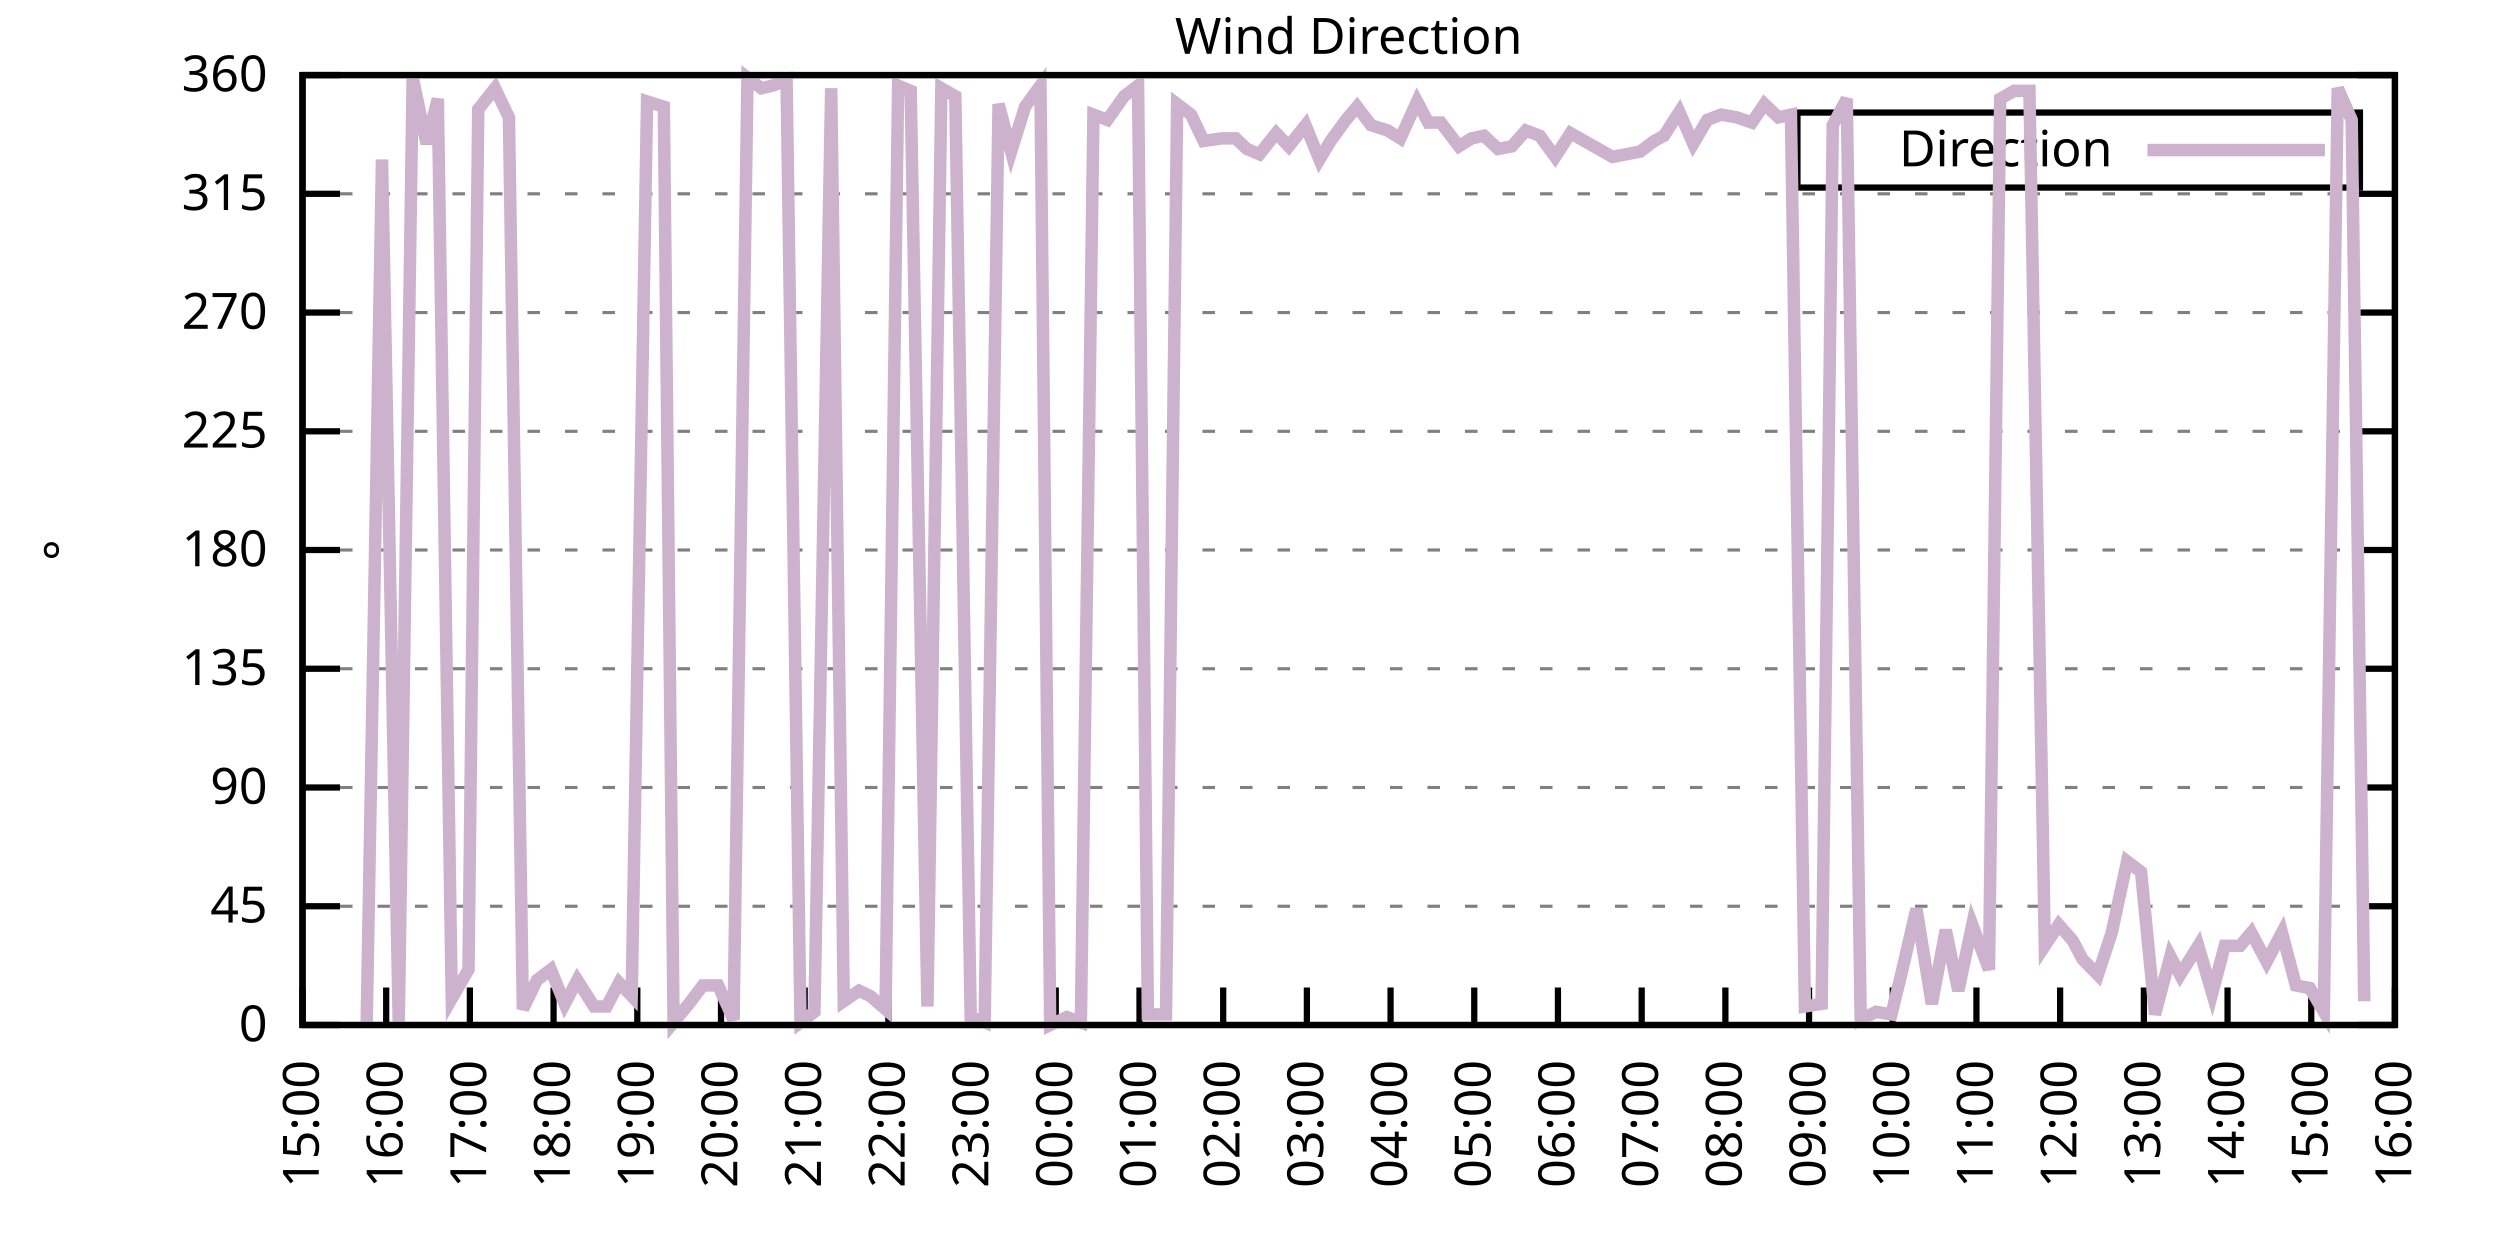
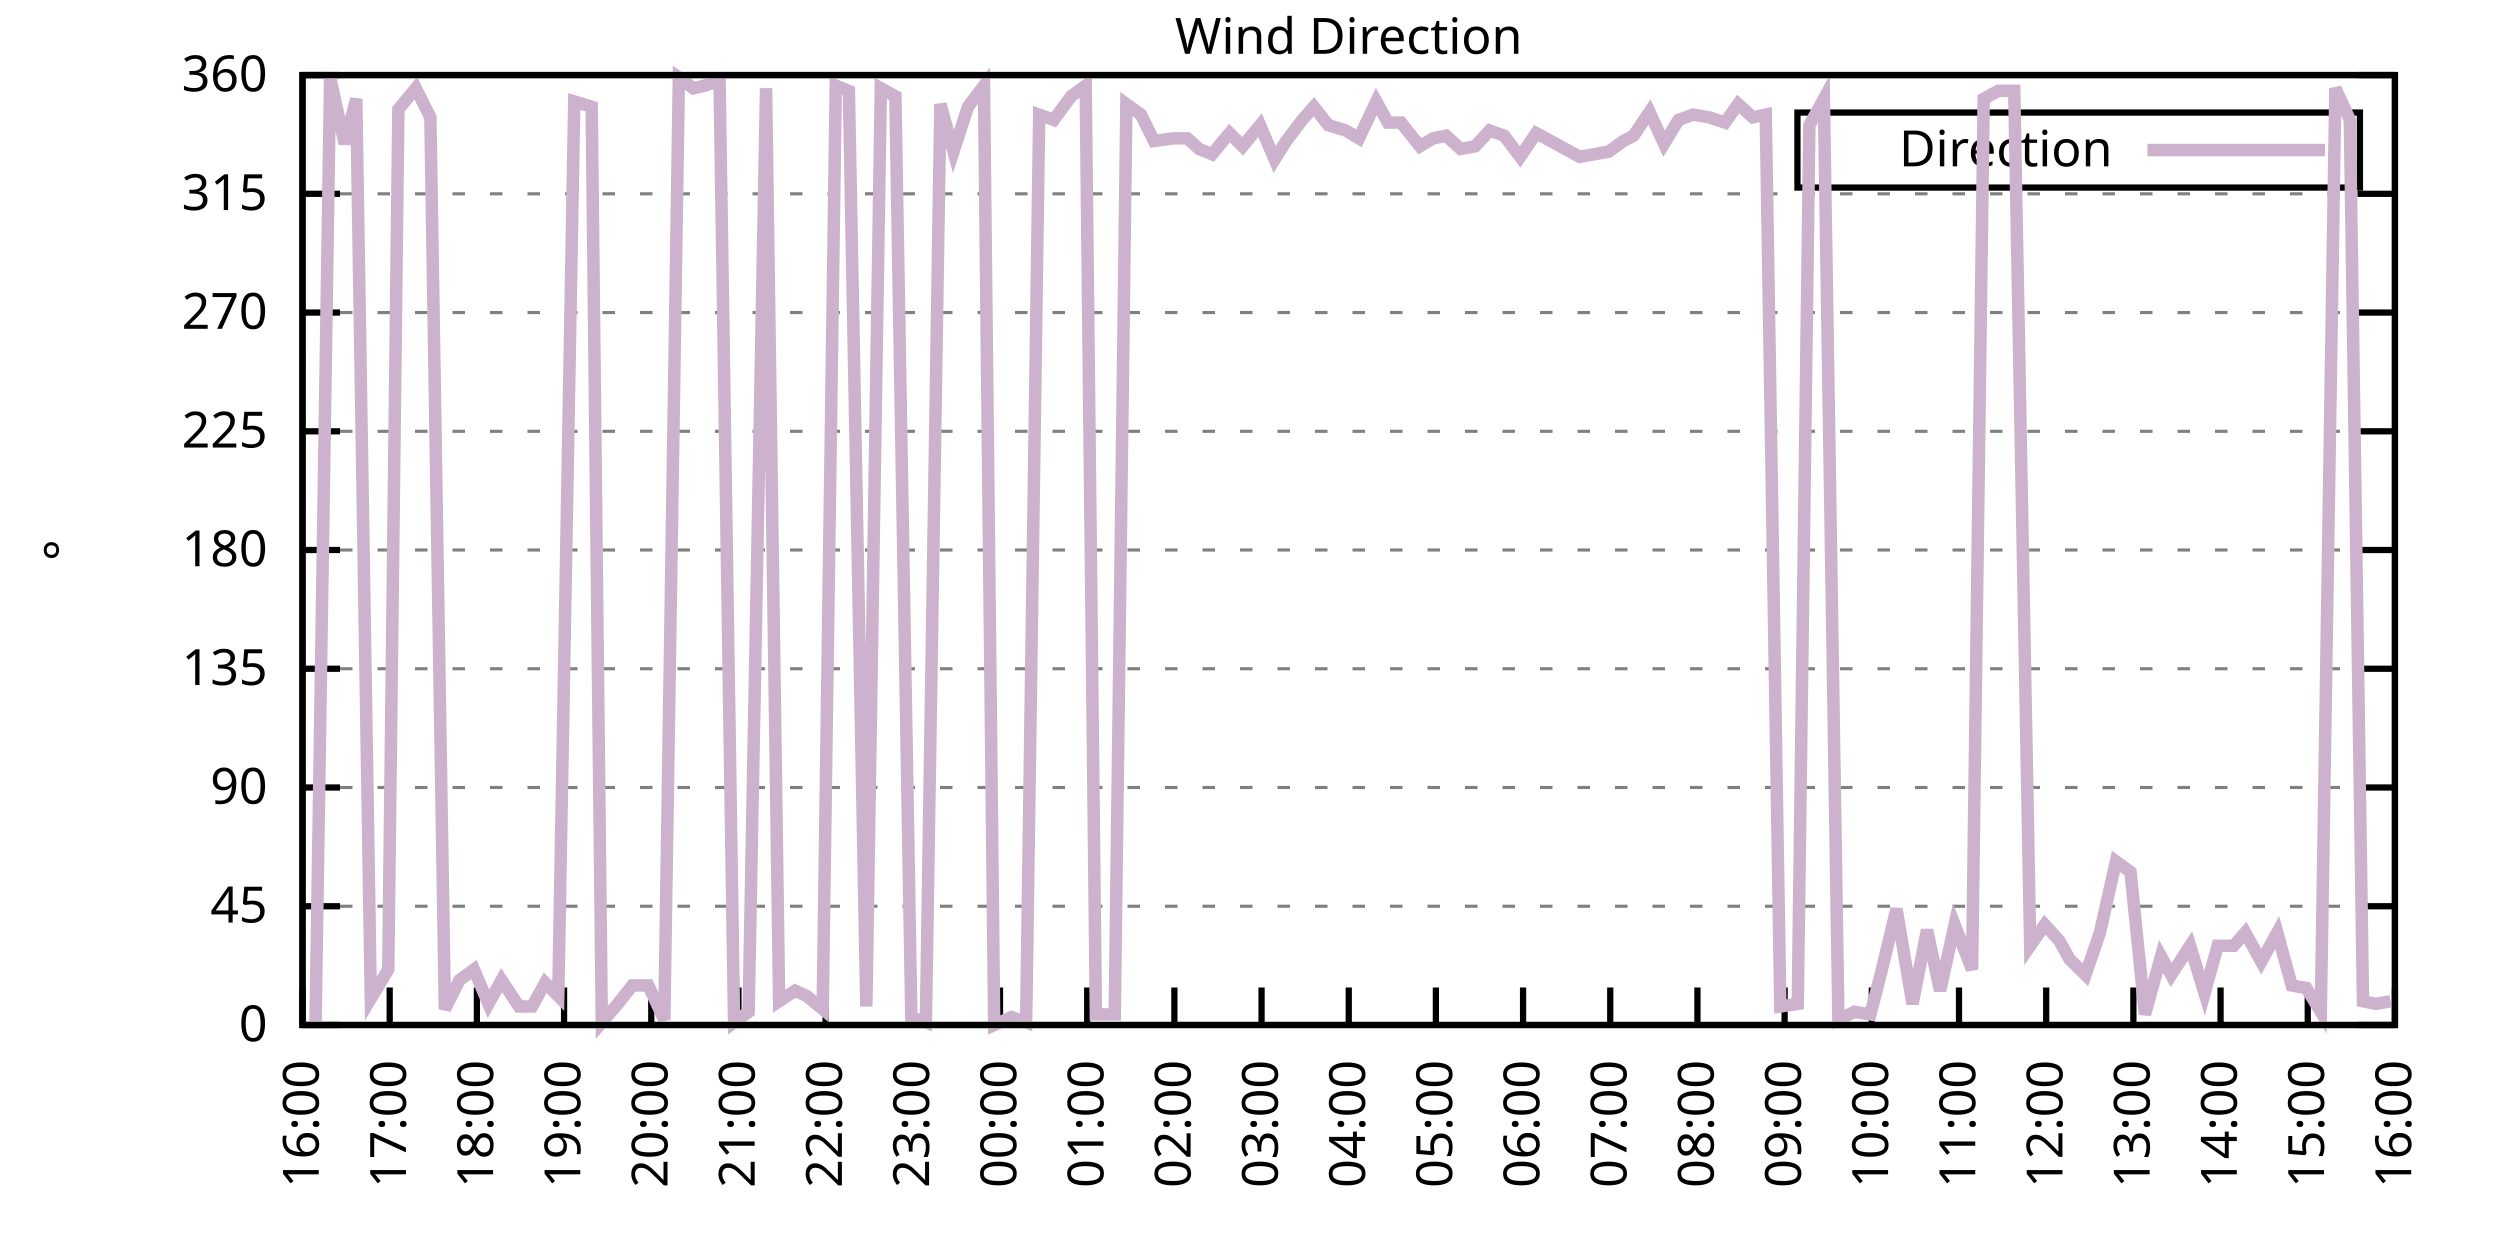
<svg xmlns="http://www.w3.org/2000/svg" xmlns:xlink="http://www.w3.org/1999/xlink" width="400" height="200" viewBox="0 0 400 200">
  <g id="gnuplot_canvas">
    <rect x="0" y="0" width="400" height="200" fill="none" />
    <defs>
      <circle id="gpDot" r="0.5" stroke-width="0.5" stroke="currentColor" />
      <path id="gpPt0" stroke-width="0.333" stroke="currentColor" d="M-1,0 h2 M0,-1 v2" />
      <path id="gpPt1" stroke-width="0.333" stroke="currentColor" d="M-1,-1 L1,1 M1,-1 L-1,1" />
      <path id="gpPt2" stroke-width="0.333" stroke="currentColor" d="M-1,0 L1,0 M0,-1 L0,1 M-1,-1 L1,1 M-1,1 L1,-1" />
      <rect id="gpPt3" stroke-width="0.333" stroke="currentColor" x="-1" y="-1" width="2" height="2" />
      <rect id="gpPt4" stroke-width="0.333" stroke="currentColor" fill="currentColor" x="-1" y="-1" width="2" height="2" />
      <circle id="gpPt5" stroke-width="0.333" stroke="currentColor" cx="0" cy="0" r="1" />
      <use xlink:href="#gpPt5" id="gpPt6" fill="currentColor" stroke="none" />
      <path id="gpPt7" stroke-width="0.333" stroke="currentColor" d="M0,-1.33 L-1.33,0.67 L1.33,0.67 z" />
      <use xlink:href="#gpPt7" id="gpPt8" fill="currentColor" stroke="none" />
      <use xlink:href="#gpPt7" id="gpPt9" stroke="currentColor" transform="rotate(180)" />
      <use xlink:href="#gpPt9" id="gpPt10" fill="currentColor" stroke="none" />
      <use xlink:href="#gpPt3" id="gpPt11" stroke="currentColor" transform="rotate(45)" />
      <use xlink:href="#gpPt11" id="gpPt12" fill="currentColor" stroke="none" />
      <path id="gpPt13" stroke-width="0.333" stroke="currentColor" d="M0,1.330 L1.265,0.411 L0.782,-1.067 L-0.782,-1.076 L-1.265,0.411 z" />
      <use xlink:href="#gpPt13" id="gpPt14" fill="currentColor" stroke="none" />
      <filter id="textbox" filterUnits="objectBoundingBox" x="0" y="0" height="1" width="1">
        <feFlood flood-color="white" flood-opacity="1" result="bgnd" />
        <feComposite in="SourceGraphic" in2="bgnd" operator="atop" />
      </filter>
      <filter id="greybox" filterUnits="objectBoundingBox" x="0" y="0" height="1" width="1">
        <feFlood flood-color="lightgrey" flood-opacity="1" result="grey" />
        <feComposite in="SourceGraphic" in2="grey" operator="atop" />
      </filter>
    </defs>
    <g fill="none" color="white" stroke="currentColor" stroke-width="1.00" stroke-linecap="butt" stroke-linejoin="miter">
</g>
    <g fill="none" color="black" stroke="currentColor" stroke-width="1.00" stroke-linecap="butt" stroke-linejoin="miter">
      <g stroke="none" shape-rendering="crispEdges">
        <polygon fill="rgb(255, 255, 255)" points="48.40,164.00 383.18,164.00 383.18,12.02 48.40,12.02 " />
      </g>
    </g>
    <g fill="none" color="black" stroke="currentColor" stroke-width="1.00" stroke-linecap="butt" stroke-linejoin="miter">
</g>
    <g fill="none" color="black" stroke="black" stroke-width="0.50" stroke-linecap="butt" stroke-linejoin="miter">
</g>
    <g fill="none" color="gray" stroke="currentColor" stroke-width="0.50" stroke-linecap="butt" stroke-linejoin="miter">
      <path stroke="gray" stroke-dasharray="2,4" class="gridline" d="M48.40,164.00 L383.19,164.00  " />
    </g>
    <g fill="none" color="gray" stroke="gray" stroke-width="1.00" stroke-linecap="butt" stroke-linejoin="miter">
</g>
    <g fill="none" color="black" stroke="currentColor" stroke-width="1.00" stroke-linecap="butt" stroke-linejoin="miter">
      <path stroke="black" d="M48.40,164.00 L54.40,164.00 M383.19,164.00 L377.19,164.00  " />
      <g transform="translate(42.80,166.60)" stroke="none" fill="black" font-family="Sans" font-size="8.00" text-anchor="end">
        <text>
          <tspan font-family="Sans"> 0</tspan>
        </text>
      </g>
    </g>
    <g fill="none" color="black" stroke="currentColor" stroke-width="1.00" stroke-linecap="butt" stroke-linejoin="miter">
</g>
    <g fill="none" color="black" stroke="black" stroke-width="0.50" stroke-linecap="butt" stroke-linejoin="miter">
</g>
    <g fill="none" color="gray" stroke="currentColor" stroke-width="0.50" stroke-linecap="butt" stroke-linejoin="miter">
      <path stroke="gray" stroke-dasharray="2,4" class="gridline" d="M48.40,145.00 L383.19,145.00  " />
    </g>
    <g fill="none" color="gray" stroke="gray" stroke-width="1.00" stroke-linecap="butt" stroke-linejoin="miter">
</g>
    <g fill="none" color="black" stroke="currentColor" stroke-width="1.00" stroke-linecap="butt" stroke-linejoin="miter">
      <path stroke="black" d="M48.40,145.00 L54.40,145.00 M383.19,145.00 L377.19,145.00  " />
      <g transform="translate(42.80,147.60)" stroke="none" fill="black" font-family="Sans" font-size="8.00" text-anchor="end">
        <text>
          <tspan font-family="Sans"> 45</tspan>
        </text>
      </g>
    </g>
    <g fill="none" color="black" stroke="currentColor" stroke-width="1.00" stroke-linecap="butt" stroke-linejoin="miter">
</g>
    <g fill="none" color="black" stroke="black" stroke-width="0.50" stroke-linecap="butt" stroke-linejoin="miter">
</g>
    <g fill="none" color="gray" stroke="currentColor" stroke-width="0.50" stroke-linecap="butt" stroke-linejoin="miter">
      <path stroke="gray" stroke-dasharray="2,4" class="gridline" d="M48.40,126.00 L383.19,126.00  " />
    </g>
    <g fill="none" color="gray" stroke="gray" stroke-width="1.00" stroke-linecap="butt" stroke-linejoin="miter">
</g>
    <g fill="none" color="black" stroke="currentColor" stroke-width="1.00" stroke-linecap="butt" stroke-linejoin="miter">
      <path stroke="black" d="M48.40,126.00 L54.40,126.00 M383.19,126.00 L377.19,126.00  " />
      <g transform="translate(42.80,128.60)" stroke="none" fill="black" font-family="Sans" font-size="8.00" text-anchor="end">
        <text>
          <tspan font-family="Sans"> 90</tspan>
        </text>
      </g>
    </g>
    <g fill="none" color="black" stroke="currentColor" stroke-width="1.00" stroke-linecap="butt" stroke-linejoin="miter">
</g>
    <g fill="none" color="black" stroke="black" stroke-width="0.50" stroke-linecap="butt" stroke-linejoin="miter">
</g>
    <g fill="none" color="gray" stroke="currentColor" stroke-width="0.50" stroke-linecap="butt" stroke-linejoin="miter">
      <path stroke="gray" stroke-dasharray="2,4" class="gridline" d="M48.40,107.00 L383.19,107.00  " />
    </g>
    <g fill="none" color="gray" stroke="gray" stroke-width="1.00" stroke-linecap="butt" stroke-linejoin="miter">
</g>
    <g fill="none" color="black" stroke="currentColor" stroke-width="1.00" stroke-linecap="butt" stroke-linejoin="miter">
      <path stroke="black" d="M48.40,107.00 L54.40,107.00 M383.19,107.00 L377.19,107.00  " />
      <g transform="translate(42.80,109.60)" stroke="none" fill="black" font-family="Sans" font-size="8.00" text-anchor="end">
        <text>
          <tspan font-family="Sans"> 135</tspan>
        </text>
      </g>
    </g>
    <g fill="none" color="black" stroke="currentColor" stroke-width="1.00" stroke-linecap="butt" stroke-linejoin="miter">
</g>
    <g fill="none" color="black" stroke="black" stroke-width="0.50" stroke-linecap="butt" stroke-linejoin="miter">
</g>
    <g fill="none" color="gray" stroke="currentColor" stroke-width="0.50" stroke-linecap="butt" stroke-linejoin="miter">
      <path stroke="gray" stroke-dasharray="2,4" class="gridline" d="M48.40,88.00 L383.19,88.00  " />
    </g>
    <g fill="none" color="gray" stroke="gray" stroke-width="1.00" stroke-linecap="butt" stroke-linejoin="miter">
</g>
    <g fill="none" color="black" stroke="currentColor" stroke-width="1.00" stroke-linecap="butt" stroke-linejoin="miter">
      <path stroke="black" d="M48.40,88.00 L54.40,88.00 M383.19,88.00 L377.19,88.00  " />
      <g transform="translate(42.80,90.60)" stroke="none" fill="black" font-family="Sans" font-size="8.00" text-anchor="end">
        <text>
          <tspan font-family="Sans"> 180</tspan>
        </text>
      </g>
    </g>
    <g fill="none" color="black" stroke="currentColor" stroke-width="1.00" stroke-linecap="butt" stroke-linejoin="miter">
</g>
    <g fill="none" color="black" stroke="black" stroke-width="0.50" stroke-linecap="butt" stroke-linejoin="miter">
</g>
    <g fill="none" color="gray" stroke="currentColor" stroke-width="0.50" stroke-linecap="butt" stroke-linejoin="miter">
      <path stroke="gray" stroke-dasharray="2,4" class="gridline" d="M48.40,69.01 L383.19,69.01  " />
    </g>
    <g fill="none" color="gray" stroke="gray" stroke-width="1.00" stroke-linecap="butt" stroke-linejoin="miter">
</g>
    <g fill="none" color="black" stroke="currentColor" stroke-width="1.00" stroke-linecap="butt" stroke-linejoin="miter">
      <path stroke="black" d="M48.40,69.01 L54.40,69.01 M383.19,69.01 L377.19,69.01  " />
      <g transform="translate(42.80,71.61)" stroke="none" fill="black" font-family="Sans" font-size="8.00" text-anchor="end">
        <text>
          <tspan font-family="Sans"> 225</tspan>
        </text>
      </g>
    </g>
    <g fill="none" color="black" stroke="currentColor" stroke-width="1.00" stroke-linecap="butt" stroke-linejoin="miter">
</g>
    <g fill="none" color="black" stroke="black" stroke-width="0.50" stroke-linecap="butt" stroke-linejoin="miter">
</g>
    <g fill="none" color="gray" stroke="currentColor" stroke-width="0.50" stroke-linecap="butt" stroke-linejoin="miter">
      <path stroke="gray" stroke-dasharray="2,4" class="gridline" d="M48.40,50.01 L383.19,50.01  " />
    </g>
    <g fill="none" color="gray" stroke="gray" stroke-width="1.00" stroke-linecap="butt" stroke-linejoin="miter">
</g>
    <g fill="none" color="black" stroke="currentColor" stroke-width="1.00" stroke-linecap="butt" stroke-linejoin="miter">
      <path stroke="black" d="M48.40,50.01 L54.40,50.01 M383.19,50.01 L377.19,50.01  " />
      <g transform="translate(42.80,52.61)" stroke="none" fill="black" font-family="Sans" font-size="8.00" text-anchor="end">
        <text>
          <tspan font-family="Sans"> 270</tspan>
        </text>
      </g>
    </g>
    <g fill="none" color="black" stroke="currentColor" stroke-width="1.00" stroke-linecap="butt" stroke-linejoin="miter">
</g>
    <g fill="none" color="black" stroke="black" stroke-width="0.50" stroke-linecap="butt" stroke-linejoin="miter">
</g>
    <g fill="none" color="gray" stroke="currentColor" stroke-width="0.50" stroke-linecap="butt" stroke-linejoin="miter">
      <path stroke="gray" stroke-dasharray="2,4" class="gridline" d="M48.40,31.01 L383.19,31.01  " />
    </g>
    <g fill="none" color="gray" stroke="gray" stroke-width="1.00" stroke-linecap="butt" stroke-linejoin="miter">
</g>
    <g fill="none" color="black" stroke="currentColor" stroke-width="1.00" stroke-linecap="butt" stroke-linejoin="miter">
      <path stroke="black" d="M48.40,31.01 L54.40,31.01 M383.19,31.01 L377.19,31.01  " />
      <g transform="translate(42.80,33.61)" stroke="none" fill="black" font-family="Sans" font-size="8.00" text-anchor="end">
        <text>
          <tspan font-family="Sans"> 315</tspan>
        </text>
      </g>
    </g>
    <g fill="none" color="black" stroke="currentColor" stroke-width="1.00" stroke-linecap="butt" stroke-linejoin="miter">
</g>
    <g fill="none" color="black" stroke="black" stroke-width="0.50" stroke-linecap="butt" stroke-linejoin="miter">
</g>
    <g fill="none" color="gray" stroke="currentColor" stroke-width="0.50" stroke-linecap="butt" stroke-linejoin="miter">
      <path stroke="gray" stroke-dasharray="2,4" class="gridline" d="M48.40,12.01 L383.19,12.01  " />
    </g>
    <g fill="none" color="gray" stroke="gray" stroke-width="1.00" stroke-linecap="butt" stroke-linejoin="miter">
</g>
    <g fill="none" color="black" stroke="currentColor" stroke-width="1.00" stroke-linecap="butt" stroke-linejoin="miter">
      <path stroke="black" d="M48.40,12.01 L54.40,12.01 M383.19,12.01 L377.19,12.01  " />
      <g transform="translate(42.80,14.61)" stroke="none" fill="black" font-family="Sans" font-size="8.00" text-anchor="end">
        <text>
          <tspan font-family="Sans"> 360</tspan>
        </text>
      </g>
    </g>
    <g fill="none" color="black" stroke="currentColor" stroke-width="1.00" stroke-linecap="butt" stroke-linejoin="miter">
      <path stroke="black" d="M48.40,164.00 L48.40,158.00  " />
      <g transform="translate(51.00,169.60) rotate(270.00)" stroke="none" fill="black" font-family="Sans" font-size="8.00" text-anchor="end">
        <text>
-           <tspan font-family="Sans">15:00</tspan>
-         </text>
-       </g>
-     </g>
-     <g fill="none" color="black" stroke="currentColor" stroke-width="1.00" stroke-linecap="butt" stroke-linejoin="miter">
-       <path stroke="black" d="M61.79,164.00 L61.79,158.00  " />
-       <g transform="translate(64.39,169.60) rotate(270.00)" stroke="none" fill="black" font-family="Sans" font-size="8.00" text-anchor="end">
-         <text>
          <tspan font-family="Sans">16:00</tspan>
        </text>
      </g>
    </g>
    <g fill="none" color="black" stroke="currentColor" stroke-width="1.00" stroke-linecap="butt" stroke-linejoin="miter">
-       <path stroke="black" d="M75.18,164.00 L75.18,158.00  " />
-       <g transform="translate(77.78,169.60) rotate(270.00)" stroke="none" fill="black" font-family="Sans" font-size="8.00" text-anchor="end">
+       <path stroke="black" d="M62.35,164.00 L62.35,158.00  " />
+       <g transform="translate(64.95,169.60) rotate(270.00)" stroke="none" fill="black" font-family="Sans" font-size="8.00" text-anchor="end">
        <text>
          <tspan font-family="Sans">17:00</tspan>
        </text>
      </g>
    </g>
    <g fill="none" color="black" stroke="currentColor" stroke-width="1.00" stroke-linecap="butt" stroke-linejoin="miter">
-       <path stroke="black" d="M88.57,164.00 L88.57,158.00  " />
-       <g transform="translate(91.17,169.60) rotate(270.00)" stroke="none" fill="black" font-family="Sans" font-size="8.00" text-anchor="end">
+       <path stroke="black" d="M76.30,164.00 L76.30,158.00  " />
+       <g transform="translate(78.90,169.60) rotate(270.00)" stroke="none" fill="black" font-family="Sans" font-size="8.00" text-anchor="end">
        <text>
          <tspan font-family="Sans">18:00</tspan>
        </text>
      </g>
    </g>
    <g fill="none" color="black" stroke="currentColor" stroke-width="1.00" stroke-linecap="butt" stroke-linejoin="miter">
-       <path stroke="black" d="M101.97,164.00 L101.97,158.00  " />
-       <g transform="translate(104.57,169.60) rotate(270.00)" stroke="none" fill="black" font-family="Sans" font-size="8.00" text-anchor="end">
+       <path stroke="black" d="M90.25,164.00 L90.25,158.00  " />
+       <g transform="translate(92.85,169.60) rotate(270.00)" stroke="none" fill="black" font-family="Sans" font-size="8.00" text-anchor="end">
        <text>
          <tspan font-family="Sans">19:00</tspan>
        </text>
      </g>
    </g>
    <g fill="none" color="black" stroke="currentColor" stroke-width="1.00" stroke-linecap="butt" stroke-linejoin="miter">
-       <path stroke="black" d="M115.36,164.00 L115.36,158.00  " />
-       <g transform="translate(117.96,169.60) rotate(270.00)" stroke="none" fill="black" font-family="Sans" font-size="8.00" text-anchor="end">
+       <path stroke="black" d="M104.20,164.00 L104.20,158.00  " />
+       <g transform="translate(106.80,169.60) rotate(270.00)" stroke="none" fill="black" font-family="Sans" font-size="8.00" text-anchor="end">
        <text>
          <tspan font-family="Sans">20:00</tspan>
        </text>
      </g>
    </g>
    <g fill="none" color="black" stroke="currentColor" stroke-width="1.00" stroke-linecap="butt" stroke-linejoin="miter">
-       <path stroke="black" d="M128.75,164.00 L128.75,158.00  " />
-       <g transform="translate(131.35,169.60) rotate(270.00)" stroke="none" fill="black" font-family="Sans" font-size="8.00" text-anchor="end">
+       <path stroke="black" d="M118.15,164.00 L118.15,158.00  " />
+       <g transform="translate(120.75,169.60) rotate(270.00)" stroke="none" fill="black" font-family="Sans" font-size="8.00" text-anchor="end">
        <text>
          <tspan font-family="Sans">21:00</tspan>
        </text>
      </g>
    </g>
    <g fill="none" color="black" stroke="currentColor" stroke-width="1.00" stroke-linecap="butt" stroke-linejoin="miter">
-       <path stroke="black" d="M142.14,164.00 L142.14,158.00  " />
-       <g transform="translate(144.74,169.60) rotate(270.00)" stroke="none" fill="black" font-family="Sans" font-size="8.00" text-anchor="end">
+       <path stroke="black" d="M132.10,164.00 L132.10,158.00  " />
+       <g transform="translate(134.70,169.60) rotate(270.00)" stroke="none" fill="black" font-family="Sans" font-size="8.00" text-anchor="end">
        <text>
          <tspan font-family="Sans">22:00</tspan>
        </text>
      </g>
    </g>
    <g fill="none" color="black" stroke="currentColor" stroke-width="1.00" stroke-linecap="butt" stroke-linejoin="miter">
-       <path stroke="black" d="M155.53,164.00 L155.53,158.00  " />
-       <g transform="translate(158.13,169.60) rotate(270.00)" stroke="none" fill="black" font-family="Sans" font-size="8.00" text-anchor="end">
+       <path stroke="black" d="M146.05,164.00 L146.05,158.00  " />
+       <g transform="translate(148.65,169.60) rotate(270.00)" stroke="none" fill="black" font-family="Sans" font-size="8.00" text-anchor="end">
        <text>
          <tspan font-family="Sans">23:00</tspan>
        </text>
      </g>
    </g>
    <g fill="none" color="black" stroke="currentColor" stroke-width="1.00" stroke-linecap="butt" stroke-linejoin="miter">
-       <path stroke="black" d="M168.92,164.00 L168.92,158.00  " />
-       <g transform="translate(171.52,169.60) rotate(270.00)" stroke="none" fill="black" font-family="Sans" font-size="8.00" text-anchor="end">
+       <path stroke="black" d="M160.00,164.00 L160.00,158.00  " />
+       <g transform="translate(162.60,169.60) rotate(270.00)" stroke="none" fill="black" font-family="Sans" font-size="8.00" text-anchor="end">
        <text>
          <tspan font-family="Sans">00:00</tspan>
        </text>
      </g>
    </g>
    <g fill="none" color="black" stroke="currentColor" stroke-width="1.00" stroke-linecap="butt" stroke-linejoin="miter">
-       <path stroke="black" d="M182.32,164.00 L182.32,158.00  " />
-       <g transform="translate(184.92,169.60) rotate(270.00)" stroke="none" fill="black" font-family="Sans" font-size="8.00" text-anchor="end">
+       <path stroke="black" d="M173.95,164.00 L173.95,158.00  " />
+       <g transform="translate(176.55,169.60) rotate(270.00)" stroke="none" fill="black" font-family="Sans" font-size="8.00" text-anchor="end">
        <text>
          <tspan font-family="Sans">01:00</tspan>
        </text>
      </g>
    </g>
    <g fill="none" color="black" stroke="currentColor" stroke-width="1.00" stroke-linecap="butt" stroke-linejoin="miter">
-       <path stroke="black" d="M195.71,164.00 L195.71,158.00  " />
-       <g transform="translate(198.31,169.60) rotate(270.00)" stroke="none" fill="black" font-family="Sans" font-size="8.00" text-anchor="end">
+       <path stroke="black" d="M187.90,164.00 L187.90,158.00  " />
+       <g transform="translate(190.50,169.60) rotate(270.00)" stroke="none" fill="black" font-family="Sans" font-size="8.00" text-anchor="end">
        <text>
          <tspan font-family="Sans">02:00</tspan>
        </text>
      </g>
    </g>
    <g fill="none" color="black" stroke="currentColor" stroke-width="1.00" stroke-linecap="butt" stroke-linejoin="miter">
-       <path stroke="black" d="M209.10,164.00 L209.10,158.00  " />
-       <g transform="translate(211.70,169.60) rotate(270.00)" stroke="none" fill="black" font-family="Sans" font-size="8.00" text-anchor="end">
+       <path stroke="black" d="M201.85,164.00 L201.85,158.00  " />
+       <g transform="translate(204.45,169.60) rotate(270.00)" stroke="none" fill="black" font-family="Sans" font-size="8.00" text-anchor="end">
        <text>
          <tspan font-family="Sans">03:00</tspan>
        </text>
      </g>
    </g>
    <g fill="none" color="black" stroke="currentColor" stroke-width="1.00" stroke-linecap="butt" stroke-linejoin="miter">
-       <path stroke="black" d="M222.49,164.00 L222.49,158.00  " />
-       <g transform="translate(225.09,169.60) rotate(270.00)" stroke="none" fill="black" font-family="Sans" font-size="8.00" text-anchor="end">
+       <path stroke="black" d="M215.80,164.00 L215.80,158.00  " />
+       <g transform="translate(218.40,169.60) rotate(270.00)" stroke="none" fill="black" font-family="Sans" font-size="8.00" text-anchor="end">
        <text>
          <tspan font-family="Sans">04:00</tspan>
        </text>
      </g>
    </g>
    <g fill="none" color="black" stroke="currentColor" stroke-width="1.00" stroke-linecap="butt" stroke-linejoin="miter">
-       <path stroke="black" d="M235.88,164.00 L235.88,158.00  " />
-       <g transform="translate(238.48,169.60) rotate(270.00)" stroke="none" fill="black" font-family="Sans" font-size="8.00" text-anchor="end">
+       <path stroke="black" d="M229.74,164.00 L229.74,158.00  " />
+       <g transform="translate(232.34,169.60) rotate(270.00)" stroke="none" fill="black" font-family="Sans" font-size="8.00" text-anchor="end">
        <text>
          <tspan font-family="Sans">05:00</tspan>
        </text>
      </g>
    </g>
    <g fill="none" color="black" stroke="currentColor" stroke-width="1.00" stroke-linecap="butt" stroke-linejoin="miter">
-       <path stroke="black" d="M249.27,164.00 L249.27,158.00  " />
-       <g transform="translate(251.87,169.60) rotate(270.00)" stroke="none" fill="black" font-family="Sans" font-size="8.00" text-anchor="end">
+       <path stroke="black" d="M243.69,164.00 L243.69,158.00  " />
+       <g transform="translate(246.29,169.60) rotate(270.00)" stroke="none" fill="black" font-family="Sans" font-size="8.00" text-anchor="end">
        <text>
          <tspan font-family="Sans">06:00</tspan>
        </text>
      </g>
    </g>
    <g fill="none" color="black" stroke="currentColor" stroke-width="1.00" stroke-linecap="butt" stroke-linejoin="miter">
-       <path stroke="black" d="M262.67,164.00 L262.67,158.00  " />
-       <g transform="translate(265.27,169.60) rotate(270.00)" stroke="none" fill="black" font-family="Sans" font-size="8.00" text-anchor="end">
+       <path stroke="black" d="M257.64,164.00 L257.64,158.00  " />
+       <g transform="translate(260.24,169.60) rotate(270.00)" stroke="none" fill="black" font-family="Sans" font-size="8.00" text-anchor="end">
        <text>
          <tspan font-family="Sans">07:00</tspan>
        </text>
      </g>
    </g>
    <g fill="none" color="black" stroke="currentColor" stroke-width="1.00" stroke-linecap="butt" stroke-linejoin="miter">
-       <path stroke="black" d="M276.06,164.00 L276.06,158.00  " />
-       <g transform="translate(278.66,169.60) rotate(270.00)" stroke="none" fill="black" font-family="Sans" font-size="8.00" text-anchor="end">
+       <path stroke="black" d="M271.59,164.00 L271.59,158.00  " />
+       <g transform="translate(274.19,169.60) rotate(270.00)" stroke="none" fill="black" font-family="Sans" font-size="8.00" text-anchor="end">
        <text>
          <tspan font-family="Sans">08:00</tspan>
        </text>
      </g>
    </g>
    <g fill="none" color="black" stroke="currentColor" stroke-width="1.00" stroke-linecap="butt" stroke-linejoin="miter">
-       <path stroke="black" d="M289.45,164.00 L289.45,158.00  " />
-       <g transform="translate(292.05,169.60) rotate(270.00)" stroke="none" fill="black" font-family="Sans" font-size="8.00" text-anchor="end">
+       <path stroke="black" d="M285.54,164.00 L285.54,158.00  " />
+       <g transform="translate(288.14,169.60) rotate(270.00)" stroke="none" fill="black" font-family="Sans" font-size="8.00" text-anchor="end">
        <text>
          <tspan font-family="Sans">09:00</tspan>
        </text>
      </g>
    </g>
    <g fill="none" color="black" stroke="currentColor" stroke-width="1.00" stroke-linecap="butt" stroke-linejoin="miter">
-       <path stroke="black" d="M302.84,164.00 L302.84,158.00  " />
-       <g transform="translate(305.44,169.60) rotate(270.00)" stroke="none" fill="black" font-family="Sans" font-size="8.00" text-anchor="end">
+       <path stroke="black" d="M299.49,164.00 L299.49,158.00  " />
+       <g transform="translate(302.09,169.60) rotate(270.00)" stroke="none" fill="black" font-family="Sans" font-size="8.00" text-anchor="end">
        <text>
          <tspan font-family="Sans">10:00</tspan>
        </text>
      </g>
    </g>
    <g fill="none" color="black" stroke="currentColor" stroke-width="1.00" stroke-linecap="butt" stroke-linejoin="miter">
-       <path stroke="black" d="M316.23,164.00 L316.23,158.00  " />
-       <g transform="translate(318.83,169.60) rotate(270.00)" stroke="none" fill="black" font-family="Sans" font-size="8.00" text-anchor="end">
+       <path stroke="black" d="M313.44,164.00 L313.44,158.00  " />
+       <g transform="translate(316.04,169.60) rotate(270.00)" stroke="none" fill="black" font-family="Sans" font-size="8.00" text-anchor="end">
        <text>
          <tspan font-family="Sans">11:00</tspan>
        </text>
      </g>
    </g>
    <g fill="none" color="black" stroke="currentColor" stroke-width="1.00" stroke-linecap="butt" stroke-linejoin="miter">
-       <path stroke="black" d="M329.62,164.00 L329.62,158.00  " />
-       <g transform="translate(332.22,169.60) rotate(270.00)" stroke="none" fill="black" font-family="Sans" font-size="8.00" text-anchor="end">
+       <path stroke="black" d="M327.39,164.00 L327.39,158.00  " />
+       <g transform="translate(329.99,169.60) rotate(270.00)" stroke="none" fill="black" font-family="Sans" font-size="8.00" text-anchor="end">
        <text>
          <tspan font-family="Sans">12:00</tspan>
        </text>
      </g>
    </g>
    <g fill="none" color="black" stroke="currentColor" stroke-width="1.00" stroke-linecap="butt" stroke-linejoin="miter">
-       <path stroke="black" d="M343.02,164.00 L343.02,158.00  " />
-       <g transform="translate(345.62,169.60) rotate(270.00)" stroke="none" fill="black" font-family="Sans" font-size="8.00" text-anchor="end">
+       <path stroke="black" d="M341.34,164.00 L341.34,158.00  " />
+       <g transform="translate(343.94,169.60) rotate(270.00)" stroke="none" fill="black" font-family="Sans" font-size="8.00" text-anchor="end">
        <text>
          <tspan font-family="Sans">13:00</tspan>
        </text>
      </g>
    </g>
    <g fill="none" color="black" stroke="currentColor" stroke-width="1.00" stroke-linecap="butt" stroke-linejoin="miter">
-       <path stroke="black" d="M356.41,164.00 L356.41,158.00  " />
-       <g transform="translate(359.01,169.60) rotate(270.00)" stroke="none" fill="black" font-family="Sans" font-size="8.00" text-anchor="end">
+       <path stroke="black" d="M355.29,164.00 L355.29,158.00  " />
+       <g transform="translate(357.89,169.60) rotate(270.00)" stroke="none" fill="black" font-family="Sans" font-size="8.00" text-anchor="end">
        <text>
          <tspan font-family="Sans">14:00</tspan>
        </text>
      </g>
    </g>
    <g fill="none" color="black" stroke="currentColor" stroke-width="1.00" stroke-linecap="butt" stroke-linejoin="miter">
-       <path stroke="black" d="M369.80,164.00 L369.80,158.00  " />
-       <g transform="translate(372.40,169.60) rotate(270.00)" stroke="none" fill="black" font-family="Sans" font-size="8.00" text-anchor="end">
+       <path stroke="black" d="M369.24,164.00 L369.24,158.00  " />
+       <g transform="translate(371.84,169.60) rotate(270.00)" stroke="none" fill="black" font-family="Sans" font-size="8.00" text-anchor="end">
        <text>
          <tspan font-family="Sans">15:00</tspan>
        </text>
      </g>
    </g>
    <g fill="none" color="black" stroke="currentColor" stroke-width="1.00" stroke-linecap="butt" stroke-linejoin="miter">
      <path stroke="black" d="M383.19,164.00 L383.19,158.00  " />
      <g transform="translate(385.79,169.60) rotate(270.00)" stroke="none" fill="black" font-family="Sans" font-size="8.00" text-anchor="end">
        <text>
          <tspan font-family="Sans">16:00</tspan>
        </text>
      </g>
    </g>
    <g fill="none" color="black" stroke="currentColor" stroke-width="1.00" stroke-linecap="butt" stroke-linejoin="miter">
</g>
    <g fill="none" color="black" stroke="currentColor" stroke-width="1.00" stroke-linecap="butt" stroke-linejoin="miter">
      <path stroke="black" d="M48.40,12.01 L48.40,164.00 L383.19,164.00 L383.19,12.01 L48.40,12.01 Z  " />
    </g>
    <g fill="none" color="black" stroke="currentColor" stroke-width="1.00" stroke-linecap="butt" stroke-linejoin="miter">
</g>
    <g fill="none" color="black" stroke="currentColor" stroke-width="1.00" stroke-linecap="butt" stroke-linejoin="miter">
      <path stroke="black" d="M287.59,30.01 L287.59,18.01 L377.59,18.01 L377.59,30.01 L287.59,30.01 Z  " />
    </g>
    <g id="Wind_direction_plot_1">
      <g fill="none" color="white" stroke="black" stroke-width="2.00" stroke-linecap="butt" stroke-linejoin="miter">
</g>
      <g fill="none" color="black" stroke="currentColor" stroke-width="2.00" stroke-linecap="butt" stroke-linejoin="miter">
        <g transform="translate(337.99,26.61)" stroke="none" fill="black" font-family="Sans" font-size="8.00" text-anchor="end">
          <text>
            <tspan font-family="Sans">Direction</tspan>
          </text>
        </g>
      </g>
      <g fill="none" color="black" stroke="currentColor" stroke-width="2.00" stroke-linecap="butt" stroke-linejoin="miter">
-         <path stroke="rgb(204, 178, 204)" d="M343.59,24.01 L371.99,24.01 M58.67,163.58 L61.12,25.52 L63.80,163.58 L66.03,12.43 L68.26,22.99 L70.05,15.81   L72.28,159.78 L74.96,155.13 L76.52,17.50 L79.20,14.12 L81.43,18.77 L83.66,161.47 L85.90,156.82 L88.13,155.13   L90.36,160.62 L92.37,156.82 L95.05,161.04 L97.06,161.04 L99.06,157.24 L101.07,159.36 L103.53,16.23 L106.21,17.08   L107.77,163.58 L110.22,160.62 L112.46,157.67 L114.91,157.67 L117.37,163.16 L119.60,12.43 L121.83,14.12 L123.62,13.70   L125.85,12.85 L128.08,163.58 L130.31,161.89 L132.99,14.12 L135.00,160.20 L137.45,158.51 L139.24,159.36 L141.69,161.47   L143.70,13.70 L145.71,14.54 L148.39,161.04 L150.62,14.12 L152.85,15.39 L155.31,162.73 L157.54,163.58 L159.77,16.65   L161.78,24.25 L164.01,17.08 L166.47,13.70 L168.03,164.00 L170.71,162.73 L172.94,163.58 L174.95,18.34 L177.18,19.19   L179.86,15.39 L182.09,13.70 L183.66,162.31 L186.56,162.31 L188.34,16.65 L190.57,18.34 L192.58,22.56 L195.48,22.14   L197.72,22.14 L199.50,23.83 L201.51,24.68 L204.19,21.30 L206.20,23.41 L208.88,20.03 L211.11,25.52 L212.89,22.56   L215.35,19.19 L217.13,17.08 L219.37,20.03 L222.04,20.88 L224.05,22.14 L226.73,16.23 L228.52,19.61 L230.53,19.61   L233.43,23.41 L235.44,22.14 L237.44,21.72 L239.68,23.83 L241.91,23.41 L244.14,20.88 L246.37,21.72 L248.83,25.10   L251.28,21.30 L255.75,23.83 L257.98,25.10 L260.21,24.68 L262.44,24.25 L264.67,22.56 L266.24,21.72 L268.69,17.92   L270.92,22.99 L273.16,19.19 L275.39,18.34 L277.84,18.77 L280.30,19.61 L282.31,16.65 L284.54,18.77 L286.55,18.34   L288.78,161.04 L291.46,160.62 L293.24,20.03 L295.48,15.81 L297.71,163.16 L300.16,161.89 L302.62,162.31 L304.18,155.98   L306.63,145.42 L309.09,160.62 L311.32,148.80 L313.33,158.51 L315.56,147.96 L318.24,155.13 L320.03,15.81 L322.26,14.54   L324.71,14.54 L327.17,151.33 L329.40,147.96 L331.63,150.49 L333.19,153.45 L335.65,155.98 L337.88,149.22 L340.34,137.82   L342.57,139.51 L344.80,162.31 L347.26,153.02 L348.82,155.98 L351.72,151.33 L353.95,158.93 L355.96,151.33 L358.42,151.33   L360.20,149.22 L362.66,153.87 L365.11,149.22 L367.34,157.67 L369.58,158.09 L371.81,161.89 L374.04,14.12 L376.27,19.19   L378.28,160.20  " />
+         <path stroke="rgb(204, 178, 204)" d="M343.59,24.01 L371.99,24.01 M50.49,163.58 L52.82,12.43 L55.14,22.99 L57.00,15.81 L59.33,159.78 L62.12,155.13   L63.74,17.50 L66.53,14.12 L68.86,18.77 L71.18,161.47 L73.51,156.82 L75.83,155.13 L78.16,160.62 L80.25,156.82   L83.04,161.04 L85.13,161.04 L87.23,157.24 L89.32,159.36 L91.88,16.23 L94.67,17.08 L96.29,163.58 L98.85,160.62   L101.18,157.67 L103.73,157.67 L106.29,163.16 L108.62,12.43 L110.94,14.12 L112.80,13.70 L115.13,12.85 L117.45,163.58   L119.78,161.89 L122.57,14.12 L124.66,160.20 L127.22,158.51 L129.08,159.36 L131.63,161.47 L133.72,13.70 L135.82,14.54   L138.61,161.04 L140.93,14.12 L143.26,15.39 L145.81,162.73 L148.14,163.58 L150.46,16.65 L152.56,24.25 L154.88,17.08   L157.44,13.70 L159.07,164.00 L161.86,162.73 L164.18,163.58 L166.27,18.34 L168.60,19.19 L171.39,15.39 L173.71,13.70   L175.34,162.31 L178.36,162.31 L180.22,16.65 L182.55,18.34 L184.64,22.56 L187.66,22.14 L189.99,22.14 L191.85,23.83   L193.94,24.68 L196.73,21.30 L198.82,23.41 L201.61,20.03 L203.94,25.52 L205.80,22.56 L208.36,19.19 L210.22,17.08   L212.54,20.03 L215.33,20.88 L217.42,22.14 L220.21,16.23 L222.07,19.61 L224.16,19.61 L227.19,23.41 L229.28,22.14   L231.37,21.72 L233.70,23.83 L236.02,23.41 L238.35,20.88 L240.67,21.72 L243.23,25.10 L245.79,21.30 L250.44,23.83   L252.76,25.10 L255.09,24.68 L257.41,24.25 L259.74,22.56 L261.36,21.72 L263.92,17.92 L266.25,22.99 L268.57,19.19   L270.90,18.34 L273.45,18.77 L276.01,19.61 L278.10,16.65 L280.43,18.77 L282.52,18.34 L284.85,161.04 L287.64,160.62   L289.50,20.03 L291.82,15.81 L294.15,163.16 L296.70,161.89 L299.26,162.31 L300.89,155.98 L303.44,145.42 L306.00,160.62   L308.33,148.80 L310.42,158.51 L312.74,147.96 L315.53,155.13 L317.39,15.81 L319.72,14.54 L322.28,14.54 L324.83,151.33   L327.16,147.96 L329.48,150.49 L331.11,153.45 L333.67,155.98 L335.99,149.22 L338.55,137.82 L340.88,139.51 L343.20,162.31   L345.76,153.02 L347.39,155.98 L350.41,151.33 L352.73,158.93 L354.83,151.33 L357.38,151.33 L359.24,149.22 L361.80,153.87   L364.36,149.22 L366.68,157.67 L369.01,158.09 L371.33,161.89 L373.66,14.12 L375.98,19.19 L378.08,160.20 L380.17,160.62   L382.49,160.20  " />
      </g>
    </g>
    <g fill="none" color="black" stroke="currentColor" stroke-width="2.00" stroke-linecap="butt" stroke-linejoin="miter">
</g>
    <g fill="none" color="black" stroke="black" stroke-width="1.00" stroke-linecap="butt" stroke-linejoin="miter">
</g>
    <g fill="none" color="black" stroke="currentColor" stroke-width="1.00" stroke-linecap="butt" stroke-linejoin="miter">
      <path stroke="black" d="M48.40,12.01 L48.40,164.00 L383.19,164.00 L383.19,12.01 L48.40,12.01 Z  " />
      <g transform="translate(12.80,88.01) rotate(270.00)" stroke="none" fill="black" font-family="Sans" font-size="8.00" text-anchor="middle">
        <text>
          <tspan font-family="Sans">°</tspan>
        </text>
      </g>
    </g>
    <g fill="none" color="black" stroke="currentColor" stroke-width="1.00" stroke-linecap="butt" stroke-linejoin="miter">
</g>
    <g fill="none" color="black" stroke="currentColor" stroke-width="1.00" stroke-linecap="butt" stroke-linejoin="miter">
      <g transform="translate(215.79,8.61)" stroke="none" fill="black" font-family="Sans" font-size="8.00" text-anchor="middle">
        <text>
          <tspan font-family="Sans">Wind Direction</tspan>
        </text>
      </g>
    </g>
    <g fill="none" color="black" stroke="currentColor" stroke-width="1.00" stroke-linecap="butt" stroke-linejoin="miter">
</g>
  </g>
</svg>
